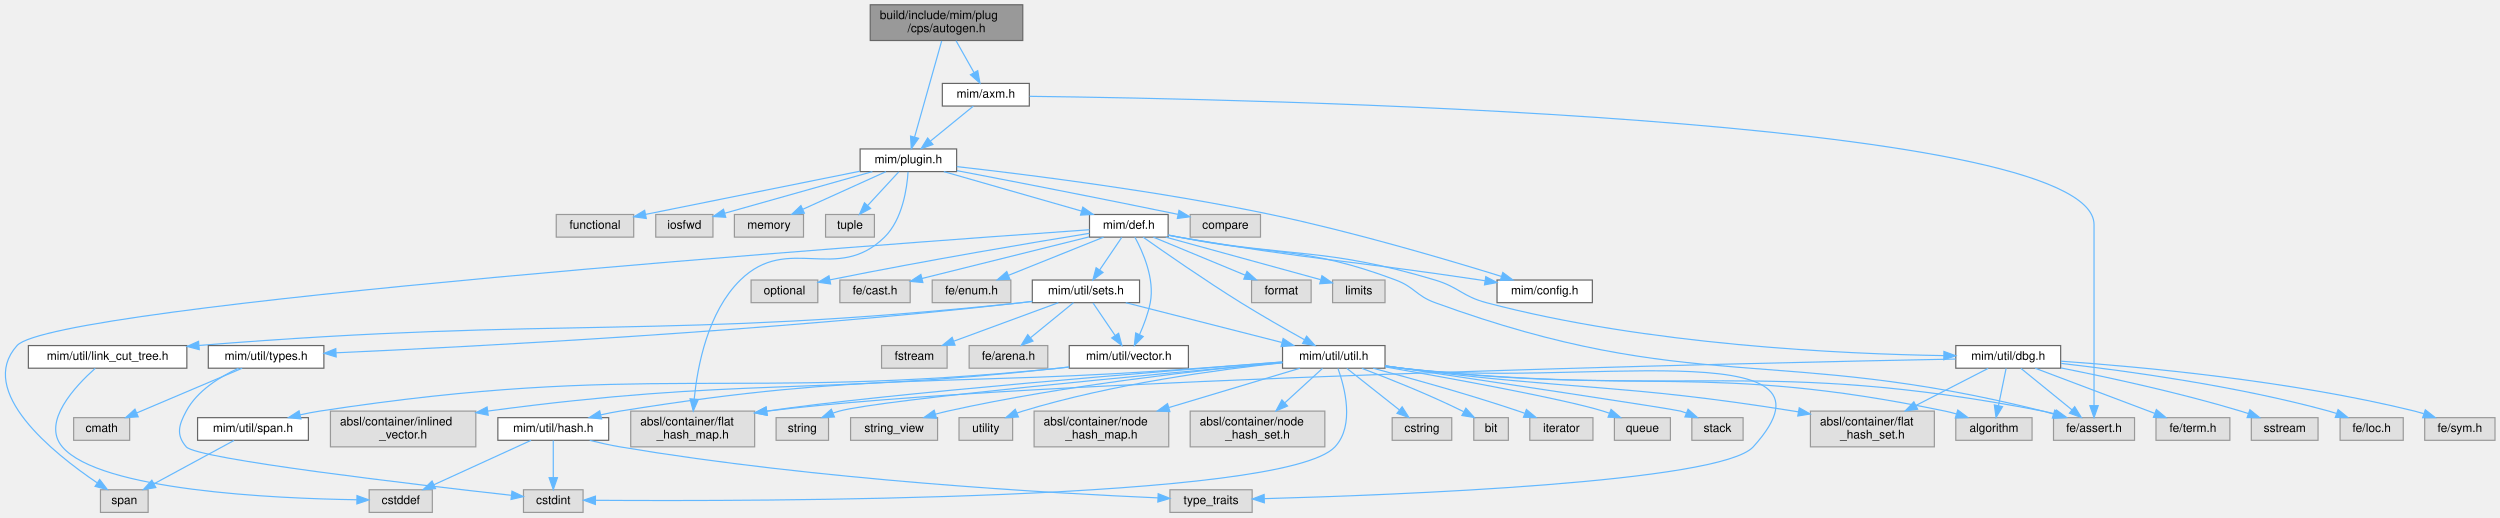
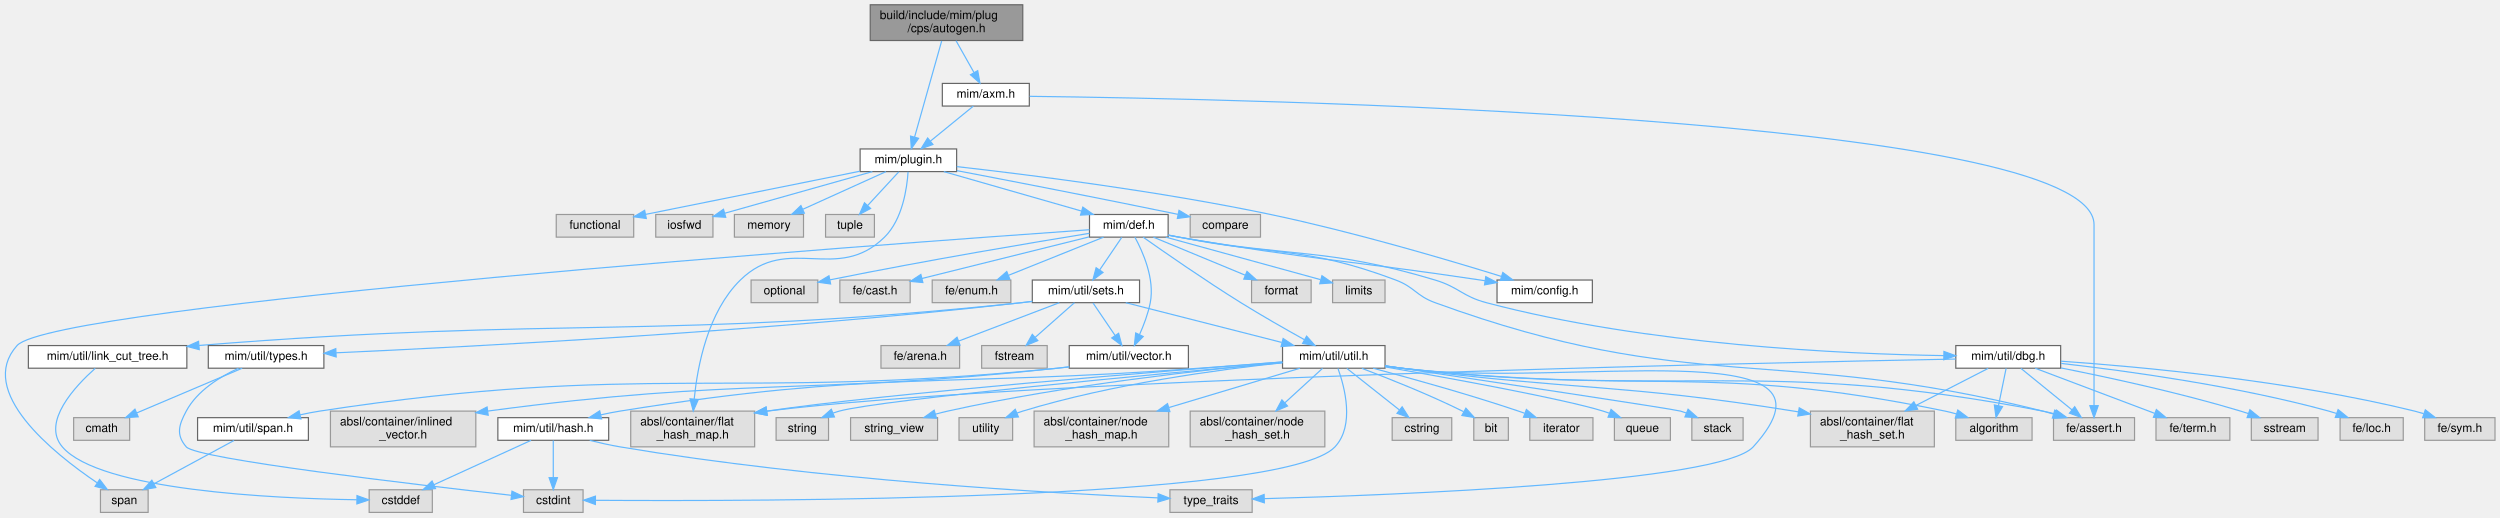
<svg xmlns="http://www.w3.org/2000/svg" xmlns:xlink="http://www.w3.org/1999/xlink" width="2098pt" height="434pt" viewBox="0.00 0.00 2097.61 434.00">
  <g id="graph0" class="graph" transform="scale(1 1) rotate(0) translate(4 430)">
    <g id="Node000001" class="node">
      <g id="a_Node000001">
        <a xlink:title=" ">
          <polygon fill="#999999" stroke="#666666" points="854.11,-426 726.11,-426 726.11,-396 854.11,-396 854.11,-426" />
          <text text-anchor="start" x="734.11" y="-414" font-family="Helvetica,sans-Serif" font-size="10.00">build/include/mim/plug</text>
          <text text-anchor="middle" x="790.11" y="-403" font-family="Helvetica,sans-Serif" font-size="10.00">/cps/autogen.h</text>
        </a>
      </g>
    </g>
    <g id="Node000002" class="node">
      <g id="a_Node000002">
        <a xlink:href="axm_8h.html" target="_top" xlink:title=" ">
          <polygon fill="white" stroke="#666666" points="859.61,-360 786.61,-360 786.61,-341 859.61,-341 859.61,-360" />
          <text text-anchor="middle" x="823.11" y="-348" font-family="Helvetica,sans-Serif" font-size="10.00">mim/axm.h</text>
        </a>
      </g>
    </g>
    <g id="edge1_Node000001_Node000002" class="edge">
      <g id="a_edge1_Node000001_Node000002">
        <a xlink:title=" ">
          <path fill="none" stroke="#63b8ff" d="M798.1,-395.84C802.65,-387.78 808.38,-377.62 813.21,-369.06" />
          <polygon fill="#63b8ff" stroke="#63b8ff" points="816.3,-370.7 818.17,-360.27 810.21,-367.26 816.3,-370.7" />
        </a>
      </g>
    </g>
    <g id="Node000004" class="node">
      <g id="a_Node000004">
        <a xlink:href="plugin_8h.html" target="_top" xlink:title=" ">
          <polygon fill="white" stroke="#666666" points="798.61,-305 717.61,-305 717.61,-286 798.61,-286 798.61,-305" />
          <text text-anchor="middle" x="758.11" y="-293" font-family="Helvetica,sans-Serif" font-size="10.00">mim/plugin.h</text>
        </a>
      </g>
    </g>
    <g id="edge64_Node000001_Node000004" class="edge">
      <g id="a_edge64_Node000001_Node000004">
        <a xlink:title=" ">
          <path fill="none" stroke="#63b8ff" d="M786.06,-395.63C780.28,-375.12 769.66,-337.47 763.31,-314.93" />
          <polygon fill="#63b8ff" stroke="#63b8ff" points="766.66,-313.9 760.58,-305.23 759.92,-315.8 766.66,-313.9" />
        </a>
      </g>
    </g>
    <g id="Node000003" class="node">
      <g id="a_Node000003">
        <a xlink:title=" ">
          <polygon fill="#e0e0e0" stroke="#999999" points="1787.11,-79.5 1719.11,-79.5 1719.11,-60.5 1787.11,-60.5 1787.11,-79.5" />
          <text text-anchor="middle" x="1753.11" y="-67.5" font-family="Helvetica,sans-Serif" font-size="10.00">fe/assert.h</text>
        </a>
      </g>
    </g>
    <g id="edge2_Node000002_Node000003" class="edge">
      <g id="a_edge2_Node000002_Node000003">
        <a xlink:title=" ">
          <path fill="none" stroke="#63b8ff" d="M859.86,-349.16C1032.32,-347.12 1753.11,-333.08 1753.11,-241.5 1753.11,-241.5 1753.11,-241.5 1753.11,-184.5 1753.11,-151.11 1753.11,-112.19 1753.11,-89.69" />
          <polygon fill="#63b8ff" stroke="#63b8ff" points="1756.61,-89.54 1753.11,-79.54 1749.61,-89.54 1756.61,-89.54" />
        </a>
      </g>
    </g>
    <g id="edge3_Node000002_Node000004" class="edge">
      <g id="a_edge3_Node000002_Node000004">
        <a xlink:title=" ">
          <path fill="none" stroke="#63b8ff" d="M812.67,-340.98C802.97,-333.07 788.3,-321.11 776.61,-311.58" />
          <polygon fill="#63b8ff" stroke="#63b8ff" points="778.71,-308.78 768.75,-305.17 774.29,-314.2 778.71,-308.78" />
        </a>
      </g>
    </g>
    <g id="Node000005" class="node">
      <g id="a_Node000005">
        <a xlink:title=" ">
          <polygon fill="#e0e0e0" stroke="#999999" points="1053.61,-250 994.61,-250 994.61,-231 1053.61,-231 1053.61,-250" />
          <text text-anchor="middle" x="1024.11" y="-238" font-family="Helvetica,sans-Serif" font-size="10.00">compare</text>
        </a>
      </g>
    </g>
    <g id="edge4_Node000004_Node000005" class="edge">
      <g id="a_edge4_Node000004_Node000005">
        <a xlink:title=" ">
          <path fill="none" stroke="#63b8ff" d="M798.76,-286.8C842.18,-278.51 913.28,-264.77 984.3,-250.13" />
          <polygon fill="#63b8ff" stroke="#63b8ff" points="985.23,-253.51 994.32,-248.06 983.82,-246.66 985.23,-253.51" />
        </a>
      </g>
    </g>
    <g id="Node000006" class="node">
      <g id="a_Node000006">
        <a xlink:title=" ">
          <polygon fill="#e0e0e0" stroke="#999999" points="527.61,-250 462.61,-250 462.61,-231 527.61,-231 527.61,-250" />
          <text text-anchor="middle" x="495.11" y="-238" font-family="Helvetica,sans-Serif" font-size="10.00">functional</text>
        </a>
      </g>
    </g>
    <g id="edge5_Node000004_Node000006" class="edge">
      <g id="a_edge5_Node000004_Node000006">
        <a xlink:title=" ">
          <path fill="none" stroke="#63b8ff" d="M717.38,-286.31C675.11,-277.81 606.81,-264.07 537.85,-250.15" />
          <polygon fill="#63b8ff" stroke="#63b8ff" points="538.17,-246.64 527.67,-248.09 536.78,-253.5 538.17,-246.64" />
        </a>
      </g>
    </g>
    <g id="Node000007" class="node">
      <g id="a_Node000007">
        <a xlink:title=" ">
          <polygon fill="#e0e0e0" stroke="#999999" points="594.11,-250 546.11,-250 546.11,-231 594.11,-231 594.11,-250" />
          <text text-anchor="middle" x="570.11" y="-238" font-family="Helvetica,sans-Serif" font-size="10.00">iosfwd</text>
        </a>
      </g>
    </g>
    <g id="edge6_Node000004_Node000007" class="edge">
      <g id="a_edge6_Node000004_Node000007">
        <a xlink:title=" ">
          <path fill="none" stroke="#63b8ff" d="M727.91,-285.98C694.09,-276.45 639.41,-261.03 604.11,-251.09" />
          <polygon fill="#63b8ff" stroke="#63b8ff" points="604.84,-247.65 594.27,-248.31 602.94,-254.39 604.84,-247.65" />
        </a>
      </g>
    </g>
    <g id="Node000008" class="node">
      <g id="a_Node000008">
        <a xlink:title=" ">
          <polygon fill="#e0e0e0" stroke="#999999" points="670.11,-250 612.11,-250 612.11,-231 670.11,-231 670.11,-250" />
          <text text-anchor="middle" x="641.11" y="-238" font-family="Helvetica,sans-Serif" font-size="10.00">memory</text>
        </a>
      </g>
    </g>
    <g id="edge7_Node000004_Node000008" class="edge">
      <g id="a_edge7_Node000004_Node000008">
        <a xlink:title=" ">
          <path fill="none" stroke="#63b8ff" d="M739.32,-285.98C720.49,-277.46 691.29,-264.23 669.62,-254.41" />
          <polygon fill="#63b8ff" stroke="#63b8ff" points="670.81,-251.11 660.25,-250.17 667.92,-257.48 670.81,-251.11" />
        </a>
      </g>
    </g>
    <g id="Node000009" class="node">
      <g id="a_Node000009">
        <a xlink:title=" ">
          <polygon fill="#e0e0e0" stroke="#999999" points="729.61,-250 688.61,-250 688.61,-231 729.61,-231 729.61,-250" />
          <text text-anchor="middle" x="709.11" y="-238" font-family="Helvetica,sans-Serif" font-size="10.00">tuple</text>
        </a>
      </g>
    </g>
    <g id="edge8_Node000004_Node000009" class="edge">
      <g id="a_edge8_Node000004_Node000009">
        <a xlink:title=" ">
          <path fill="none" stroke="#63b8ff" d="M750.02,-285.75C742.96,-278.11 732.53,-266.82 723.97,-257.56" />
          <polygon fill="#63b8ff" stroke="#63b8ff" points="726.41,-255.06 717.06,-250.09 721.27,-259.81 726.41,-255.06" />
        </a>
      </g>
    </g>
    <g id="Node000010" class="node">
      <g id="a_Node000010">
        <a xlink:title=" ">
          <polygon fill="#e0e0e0" stroke="#999999" points="629.11,-85 525.11,-85 525.11,-55 629.11,-55 629.11,-85" />
          <text text-anchor="start" x="533.11" y="-73" font-family="Helvetica,sans-Serif" font-size="10.00">absl/container/flat</text>
          <text text-anchor="middle" x="577.11" y="-62" font-family="Helvetica,sans-Serif" font-size="10.00">_hash_map.h</text>
        </a>
      </g>
    </g>
    <g id="edge9_Node000004_Node000010" class="edge">
      <g id="a_edge9_Node000004_Node000010">
        <a xlink:title=" ">
          <path fill="none" stroke="#63b8ff" d="M757.86,-285.8C756.97,-272.2 753.27,-245.92 738.11,-231 698.13,-191.64 657.24,-234.22 617.11,-195 589.84,-168.34 581.14,-123 578.38,-95.16" />
          <polygon fill="#63b8ff" stroke="#63b8ff" points="581.86,-94.77 577.57,-85.08 574.88,-95.33 581.86,-94.77" />
        </a>
      </g>
    </g>
    <g id="Node000011" class="node">
      <g id="a_Node000011">
        <a xlink:href="config_8h.html" target="_top" xlink:title=" ">
          <polygon fill="white" stroke="#666666" points="1332.11,-195 1252.11,-195 1252.11,-176 1332.11,-176 1332.11,-195" />
          <text text-anchor="middle" x="1292.11" y="-183" font-family="Helvetica,sans-Serif" font-size="10.00">mim/config.h</text>
        </a>
      </g>
    </g>
    <g id="edge10_Node000004_Node000011" class="edge">
      <g id="a_edge10_Node000004_Node000011">
        <a xlink:title=" ">
          <path fill="none" stroke="#63b8ff" d="M798.72,-290.18C857.28,-283.58 968.68,-269.66 1062.11,-250 1131.46,-235.41 1210.83,-211.97 1255.86,-198.01" />
          <polygon fill="#63b8ff" stroke="#63b8ff" points="1256.96,-201.34 1265.47,-195.02 1254.88,-194.65 1256.96,-201.34" />
        </a>
      </g>
    </g>
    <g id="Node000012" class="node">
      <g id="a_Node000012">
        <a xlink:href="def_8h.html" target="_top" xlink:title=" ">
          <polygon fill="white" stroke="#666666" points="976.11,-250 910.11,-250 910.11,-231 976.11,-231 976.11,-250" />
          <text text-anchor="middle" x="943.11" y="-238" font-family="Helvetica,sans-Serif" font-size="10.00">mim/def.h</text>
        </a>
      </g>
    </g>
    <g id="edge11_Node000004_Node000012" class="edge">
      <g id="a_edge11_Node000004_Node000012">
        <a xlink:title=" ">
          <path fill="none" stroke="#63b8ff" d="M787.84,-285.98C819.17,-277.01 868.69,-262.82 903.36,-252.89" />
          <polygon fill="#63b8ff" stroke="#63b8ff" points="904.51,-256.2 913.16,-250.08 902.58,-249.47 904.51,-256.2" />
        </a>
      </g>
    </g>
    <g id="edge16_Node000012_Node000003" class="edge">
      <g id="a_edge16_Node000012_Node000003">
        <a xlink:title=" ">
          <path fill="none" stroke="#63b8ff" d="M976.13,-232.8C979.17,-232.19 982.2,-231.58 985.11,-231 1065.97,-214.82 1089.91,-223.96 1167.11,-195 1182.96,-189.06 1184.21,-181.8 1200.11,-176 1416.44,-97.16 1486.78,-141 1710.11,-85 1713.07,-84.26 1716.11,-83.42 1719.15,-82.54" />
          <polygon fill="#63b8ff" stroke="#63b8ff" points="1720.2,-85.87 1728.73,-79.59 1718.14,-79.18 1720.2,-85.87" />
        </a>
      </g>
    </g>
    <g id="edge19_Node000012_Node000011" class="edge">
      <g id="a_edge19_Node000012_Node000011">
        <a xlink:title=" ">
          <path fill="none" stroke="#63b8ff" d="M976.55,-232.55C979.44,-232 982.33,-231.48 985.11,-231 1097.04,-211.73 1125.79,-211.83 1238.11,-195 1239.38,-194.81 1240.67,-194.62 1241.96,-194.42" />
          <polygon fill="#63b8ff" stroke="#63b8ff" points="1242.67,-197.85 1252.02,-192.88 1241.61,-190.93 1242.67,-197.85" />
        </a>
      </g>
    </g>
    <g id="Node000013" class="node">
      <g id="a_Node000013">
        <a xlink:title=" ">
          <polygon fill="#e0e0e0" stroke="#999999" points="1096.11,-195 1046.11,-195 1046.11,-176 1096.11,-176 1096.11,-195" />
          <text text-anchor="middle" x="1071.11" y="-183" font-family="Helvetica,sans-Serif" font-size="10.00">format</text>
        </a>
      </g>
    </g>
    <g id="edge12_Node000012_Node000013" class="edge">
      <g id="a_edge12_Node000012_Node000013">
        <a xlink:title=" ">
          <path fill="none" stroke="#63b8ff" d="M963.68,-230.98C984.55,-222.34 1017.09,-208.87 1040.89,-199.02" />
          <polygon fill="#63b8ff" stroke="#63b8ff" points="1042.27,-202.23 1050.17,-195.17 1039.6,-195.76 1042.27,-202.23" />
        </a>
      </g>
    </g>
    <g id="Node000014" class="node">
      <g id="a_Node000014">
        <a xlink:title=" ">
          <polygon fill="#e0e0e0" stroke="#999999" points="1158.11,-195 1114.11,-195 1114.11,-176 1158.11,-176 1158.11,-195" />
          <text text-anchor="middle" x="1136.11" y="-183" font-family="Helvetica,sans-Serif" font-size="10.00">limits</text>
        </a>
      </g>
    </g>
    <g id="edge13_Node000012_Node000014" class="edge">
      <g id="a_edge13_Node000012_Node000014">
        <a xlink:title=" ">
          <path fill="none" stroke="#63b8ff" d="M974.12,-230.98C1009.72,-221.21 1067.81,-205.26 1103.9,-195.35" />
          <polygon fill="#63b8ff" stroke="#63b8ff" points="1105.19,-198.62 1113.91,-192.6 1103.34,-191.87 1105.19,-198.62" />
        </a>
      </g>
    </g>
    <g id="Node000015" class="node">
      <g id="a_Node000015">
        <a xlink:title=" ">
          <polygon fill="#e0e0e0" stroke="#999999" points="682.11,-195 626.11,-195 626.11,-176 682.11,-176 682.11,-195" />
          <text text-anchor="middle" x="654.11" y="-183" font-family="Helvetica,sans-Serif" font-size="10.00">optional</text>
        </a>
      </g>
    </g>
    <g id="edge14_Node000012_Node000015" class="edge">
      <g id="a_edge14_Node000012_Node000015">
        <a xlink:title=" ">
          <path fill="none" stroke="#63b8ff" d="M909.99,-234.2C863.55,-226.66 776.24,-212.04 692.31,-195.16" />
          <polygon fill="#63b8ff" stroke="#63b8ff" points="692.86,-191.7 682.36,-193.15 691.47,-198.56 692.86,-191.7" />
        </a>
      </g>
    </g>
    <g id="Node000016" class="node">
      <g id="a_Node000016">
        <a xlink:title=" ">
          <polygon fill="#e0e0e0" stroke="#999999" points="120.11,-19 80.11,-19 80.11,0 120.11,0 120.11,-19" />
          <text text-anchor="middle" x="100.11" y="-7" font-family="Helvetica,sans-Serif" font-size="10.00">span</text>
        </a>
      </g>
    </g>
    <g id="edge15_Node000012_Node000016" class="edge">
      <g id="a_edge15_Node000012_Node000016">
        <a xlink:title=" ">
          <path fill="none" stroke="#63b8ff" d="M910.03,-237.21C747.58,-225.79 40.95,-174.3 10.11,-140 -24.31,-101.71 40.41,-49.79 77.19,-24.93" />
          <polygon fill="#63b8ff" stroke="#63b8ff" points="79.44,-27.64 85.86,-19.22 75.58,-21.8 79.44,-27.64" />
        </a>
      </g>
    </g>
    <g id="Node000017" class="node">
      <g id="a_Node000017">
        <a xlink:title=" ">
          <polygon fill="#e0e0e0" stroke="#999999" points="759.61,-195 700.61,-195 700.61,-176 759.61,-176 759.61,-195" />
          <text text-anchor="middle" x="730.11" y="-183" font-family="Helvetica,sans-Serif" font-size="10.00">fe/cast.h</text>
        </a>
      </g>
    </g>
    <g id="edge17_Node000012_Node000017" class="edge">
      <g id="a_edge17_Node000012_Node000017">
        <a xlink:title=" ">
          <path fill="none" stroke="#63b8ff" d="M909.83,-231.22C871.87,-221.77 809.83,-206.34 769.49,-196.3" />
          <polygon fill="#63b8ff" stroke="#63b8ff" points="770.28,-192.89 759.73,-193.87 768.59,-199.68 770.28,-192.89" />
        </a>
      </g>
    </g>
    <g id="Node000018" class="node">
      <g id="a_Node000018">
        <a xlink:title=" ">
          <polygon fill="#e0e0e0" stroke="#999999" points="844.11,-195 778.11,-195 778.11,-176 844.11,-176 844.11,-195" />
          <text text-anchor="middle" x="811.11" y="-183" font-family="Helvetica,sans-Serif" font-size="10.00">fe/enum.h</text>
        </a>
      </g>
    </g>
    <g id="edge18_Node000012_Node000018" class="edge">
      <g id="a_edge18_Node000012_Node000018">
        <a xlink:title=" ">
          <path fill="none" stroke="#63b8ff" d="M921.91,-230.98C900.38,-222.34 866.83,-208.87 842.29,-199.02" />
          <polygon fill="#63b8ff" stroke="#63b8ff" points="843.29,-195.65 832.71,-195.17 840.68,-202.14 843.29,-195.65" />
        </a>
      </g>
    </g>
    <g id="Node000019" class="node">
      <g id="a_Node000019">
        <a xlink:href="dbg_8h.html" target="_top" xlink:title=" ">
          <polygon fill="white" stroke="#666666" points="1725.11,-140 1637.11,-140 1637.11,-121 1725.11,-121 1725.11,-140" />
          <text text-anchor="middle" x="1681.11" y="-128" font-family="Helvetica,sans-Serif" font-size="10.00">mim/util/dbg.h</text>
        </a>
      </g>
    </g>
    <g id="edge20_Node000012_Node000019" class="edge">
      <g id="a_edge20_Node000012_Node000019">
        <a xlink:title=" ">
          <path fill="none" stroke="#63b8ff" d="M976.57,-232.62C979.45,-232.06 982.33,-231.51 985.11,-231 1080.39,-213.39 1107.3,-222.8 1200.11,-195 1220.13,-189.01 1222.92,-181.34 1243.11,-176 1378.06,-140.29 1543.39,-132.89 1627.06,-131.57" />
          <polygon fill="#63b8ff" stroke="#63b8ff" points="1627.15,-135.07 1637.1,-131.44 1627.05,-128.07 1627.15,-135.07" />
        </a>
      </g>
    </g>
    <g id="Node000026" class="node">
      <g id="a_Node000026">
        <a xlink:href="sets_8h.html" target="_top" xlink:title=" ">
          <polygon fill="white" stroke="#666666" points="952.11,-195 862.11,-195 862.11,-176 952.11,-176 952.11,-195" />
          <text text-anchor="middle" x="907.11" y="-183" font-family="Helvetica,sans-Serif" font-size="10.00">mim/util/sets.h</text>
        </a>
      </g>
    </g>
    <g id="edge29_Node000012_Node000026" class="edge">
      <g id="a_edge29_Node000012_Node000026">
        <a xlink:title=" ">
          <path fill="none" stroke="#63b8ff" d="M937.17,-230.75C932.14,-223.34 924.78,-212.5 918.6,-203.41" />
          <polygon fill="#63b8ff" stroke="#63b8ff" points="921.46,-201.39 912.95,-195.09 915.67,-205.33 921.46,-201.39" />
        </a>
      </g>
    </g>
-     <g id="Node000033" class="node">
-       <g id="a_Node000033">
+     <g id="Node000034" class="node">
+       <g id="a_Node000034">
        <a xlink:href="util_8h.html" target="_top" xlink:title=" ">
          <polygon fill="white" stroke="#666666" points="1158.11,-140 1072.11,-140 1072.11,-121 1158.11,-121 1158.11,-140" />
          <text text-anchor="middle" x="1115.11" y="-128" font-family="Helvetica,sans-Serif" font-size="10.00">mim/util/util.h</text>
        </a>
      </g>
    </g>
-     <g id="edge62_Node000012_Node000033" class="edge">
-       <g id="a_edge62_Node000012_Node000033">
+     <g id="edge62_Node000012_Node000034" class="edge">
+       <g id="a_edge62_Node000012_Node000034">
        <a xlink:title=" ">
          <path fill="none" stroke="#63b8ff" d="M955.09,-230.98C972.77,-218.51 1007.01,-194.72 1037.11,-176 1054.66,-165.09 1074.94,-153.55 1090.42,-144.96" />
          <polygon fill="#63b8ff" stroke="#63b8ff" points="1092.31,-147.92 1099.37,-140.02 1088.92,-141.79 1092.31,-147.92" />
        </a>
      </g>
    </g>
-     <g id="Node000046" class="node">
-       <g id="a_Node000046">
+     <g id="Node000047" class="node">
+       <g id="a_Node000047">
        <a xlink:href="vector_8h.html" target="_top" xlink:title=" ">
          <polygon fill="white" stroke="#666666" points="993.11,-140 893.11,-140 893.11,-121 993.11,-121 993.11,-140" />
          <text text-anchor="middle" x="943.11" y="-128" font-family="Helvetica,sans-Serif" font-size="10.00">mim/util/vector.h</text>
        </a>
      </g>
    </g>
-     <g id="edge63_Node000012_Node000046" class="edge">
-       <g id="a_edge63_Node000012_Node000046">
+     <g id="edge63_Node000012_Node000047" class="edge">
+       <g id="a_edge63_Node000012_Node000047">
        <a xlink:title=" ">
          <path fill="none" stroke="#63b8ff" d="M948.19,-230.98C954.79,-218.9 965.01,-196.02 961.11,-176 959.32,-166.8 955.63,-157.09 952.05,-149.1" />
          <polygon fill="#63b8ff" stroke="#63b8ff" points="955.2,-147.57 947.74,-140.06 948.89,-150.59 955.2,-147.57" />
        </a>
      </g>
    </g>
    <g id="edge25_Node000019_Node000003" class="edge">
      <g id="a_edge25_Node000019_Node000003">
        <a xlink:title=" ">
          <path fill="none" stroke="#63b8ff" d="M1691.74,-120.87C1703.01,-111.71 1721.04,-97.06 1734.65,-86.01" />
          <polygon fill="#63b8ff" stroke="#63b8ff" points="1736.89,-88.69 1742.45,-79.67 1732.48,-83.26 1736.89,-88.69" />
        </a>
      </g>
    </g>
    <g id="edge23_Node000019_Node000010" class="edge">
      <g id="a_edge23_Node000019_Node000010">
        <a xlink:title=" ">
          <path fill="none" stroke="#63b8ff" d="M1637.05,-128.69C1467.37,-125.43 855.34,-112.1 639.23,-84.93" />
          <polygon fill="#63b8ff" stroke="#63b8ff" points="639.61,-81.45 629.24,-83.62 638.71,-88.39 639.61,-81.45" />
        </a>
      </g>
    </g>
    <g id="Node000020" class="node">
      <g id="a_Node000020">
        <a xlink:title=" ">
          <polygon fill="#e0e0e0" stroke="#999999" points="1701.11,-79.5 1637.11,-79.5 1637.11,-60.5 1701.11,-60.5 1701.11,-79.5" />
          <text text-anchor="middle" x="1669.11" y="-67.5" font-family="Helvetica,sans-Serif" font-size="10.00">algorithm</text>
        </a>
      </g>
    </g>
    <g id="edge21_Node000019_Node000020" class="edge">
      <g id="a_edge21_Node000019_Node000020">
        <a xlink:title=" ">
          <path fill="none" stroke="#63b8ff" d="M1679.34,-120.87C1677.66,-112.66 1675.07,-100.04 1672.92,-89.55" />
          <polygon fill="#63b8ff" stroke="#63b8ff" points="1676.33,-88.76 1670.89,-79.67 1669.47,-90.17 1676.33,-88.76" />
        </a>
      </g>
    </g>
    <g id="Node000021" class="node">
      <g id="a_Node000021">
        <a xlink:title=" ">
          <polygon fill="#e0e0e0" stroke="#999999" points="1941.11,-79.5 1885.11,-79.5 1885.11,-60.5 1941.11,-60.5 1941.11,-79.5" />
          <text text-anchor="middle" x="1913.11" y="-67.5" font-family="Helvetica,sans-Serif" font-size="10.00">sstream</text>
        </a>
      </g>
    </g>
    <g id="edge22_Node000019_Node000021" class="edge">
      <g id="a_edge22_Node000019_Node000021">
        <a xlink:title=" ">
          <path fill="none" stroke="#63b8ff" d="M1725.32,-121.22C1765.14,-113.33 1825.08,-100.4 1876.11,-85 1878.25,-84.36 1880.44,-83.65 1882.64,-82.91" />
          <polygon fill="#63b8ff" stroke="#63b8ff" points="1883.92,-86.17 1892.15,-79.5 1881.56,-79.57 1883.92,-86.17" />
        </a>
      </g>
    </g>
    <g id="Node000022" class="node">
      <g id="a_Node000022">
        <a xlink:title=" ">
          <polygon fill="#e0e0e0" stroke="#999999" points="1619.11,-85 1515.11,-85 1515.11,-55 1619.11,-55 1619.11,-85" />
          <text text-anchor="start" x="1523.11" y="-73" font-family="Helvetica,sans-Serif" font-size="10.00">absl/container/flat</text>
          <text text-anchor="middle" x="1567.11" y="-62" font-family="Helvetica,sans-Serif" font-size="10.00">_hash_set.h</text>
        </a>
      </g>
    </g>
    <g id="edge24_Node000019_Node000022" class="edge">
      <g id="a_edge24_Node000019_Node000022">
        <a xlink:title=" ">
          <path fill="none" stroke="#63b8ff" d="M1664.29,-120.87C1648.4,-112.71 1624.01,-100.2 1603.65,-89.75" />
          <polygon fill="#63b8ff" stroke="#63b8ff" points="1605.11,-86.57 1594.62,-85.11 1601.92,-92.79 1605.11,-86.57" />
        </a>
      </g>
    </g>
    <g id="Node000023" class="node">
      <g id="a_Node000023">
        <a xlink:title=" ">
          <polygon fill="#e0e0e0" stroke="#999999" points="2012.61,-79.5 1959.61,-79.5 1959.61,-60.5 2012.61,-60.5 2012.61,-79.5" />
          <text text-anchor="middle" x="1986.11" y="-67.5" font-family="Helvetica,sans-Serif" font-size="10.00">fe/loc.h</text>
        </a>
      </g>
    </g>
    <g id="edge26_Node000019_Node000023" class="edge">
      <g id="a_edge26_Node000019_Node000023">
        <a xlink:title=" ">
          <path fill="none" stroke="#63b8ff" d="M1725.52,-125.01C1779.35,-118.91 1872.5,-106.26 1950.11,-85 1952.27,-84.41 1954.47,-83.74 1956.68,-83.01" />
          <polygon fill="#63b8ff" stroke="#63b8ff" points="1957.95,-86.27 1966.18,-79.6 1955.58,-79.68 1957.95,-86.27" />
        </a>
      </g>
    </g>
    <g id="Node000024" class="node">
      <g id="a_Node000024">
        <a xlink:title=" ">
          <polygon fill="#e0e0e0" stroke="#999999" points="2089.61,-79.5 2030.61,-79.5 2030.61,-60.5 2089.61,-60.5 2089.61,-79.5" />
          <text text-anchor="middle" x="2060.11" y="-67.5" font-family="Helvetica,sans-Serif" font-size="10.00">fe/sym.h</text>
        </a>
      </g>
    </g>
    <g id="edge27_Node000019_Node000024" class="edge">
      <g id="a_edge27_Node000019_Node000024">
        <a xlink:title=" ">
          <path fill="none" stroke="#63b8ff" d="M1725.29,-126.89C1790.87,-122.32 1917.47,-110.76 2022.11,-85 2024.62,-84.38 2027.2,-83.65 2029.76,-82.86" />
          <polygon fill="#63b8ff" stroke="#63b8ff" points="2031.13,-86.09 2039.47,-79.56 2028.88,-79.46 2031.13,-86.09" />
        </a>
      </g>
    </g>
    <g id="Node000025" class="node">
      <g id="a_Node000025">
        <a xlink:title=" ">
          <polygon fill="#e0e0e0" stroke="#999999" points="1867.11,-79.5 1805.11,-79.5 1805.11,-60.5 1867.11,-60.5 1867.11,-79.5" />
          <text text-anchor="middle" x="1836.11" y="-67.5" font-family="Helvetica,sans-Serif" font-size="10.00">fe/term.h</text>
        </a>
      </g>
    </g>
    <g id="edge28_Node000019_Node000025" class="edge">
      <g id="a_edge28_Node000019_Node000025">
        <a xlink:title=" ">
          <path fill="none" stroke="#63b8ff" d="M1703.65,-120.99C1730.06,-111.03 1773.99,-94.45 1803.96,-83.13" />
          <polygon fill="#63b8ff" stroke="#63b8ff" points="1805.43,-86.32 1813.55,-79.52 1802.96,-79.77 1805.43,-86.32" />
        </a>
      </g>
    </g>
    <g id="Node000027" class="node">
      <g id="a_Node000027">
        <a xlink:title=" ">
-           <polygon fill="#e0e0e0" stroke="#999999" points="790.61,-140 735.61,-140 735.61,-121 790.61,-121 790.61,-140" />
-           <text text-anchor="middle" x="763.11" y="-128" font-family="Helvetica,sans-Serif" font-size="10.00">fstream</text>
+           <polygon fill="#e0e0e0" stroke="#999999" points="874.61,-140 819.61,-140 819.61,-121 874.61,-121 874.61,-140" />
+           <text text-anchor="middle" x="847.11" y="-128" font-family="Helvetica,sans-Serif" font-size="10.00">fstream</text>
        </a>
      </g>
    </g>
    <g id="edge30_Node000026_Node000027" class="edge">
      <g id="a_edge30_Node000026_Node000027">
        <a xlink:title=" ">
-           <path fill="none" stroke="#63b8ff" d="M883.98,-175.98C860.29,-167.27 823.25,-153.63 796.41,-143.75" />
-           <polygon fill="#63b8ff" stroke="#63b8ff" points="797.27,-140.34 786.67,-140.17 794.85,-146.91 797.27,-140.34" />
+           <path fill="none" stroke="#63b8ff" d="M897.47,-175.98C888.61,-168.15 875.24,-156.34 864.51,-146.86" />
+           <polygon fill="#63b8ff" stroke="#63b8ff" points="866.74,-144.17 856.93,-140.17 862.11,-149.41 866.74,-144.17" />
        </a>
      </g>
    </g>
    <g id="Node000028" class="node">
      <g id="a_Node000028">
+         <a xlink:title=" ">
+           <polygon fill="#e0e0e0" stroke="#999999" points="801.11,-140 735.11,-140 735.11,-121 801.11,-121 801.11,-140" />
+           <text text-anchor="middle" x="768.11" y="-128" font-family="Helvetica,sans-Serif" font-size="10.00">fe/arena.h</text>
+         </a>
+       </g>
+     </g>
+     <g id="edge31_Node000026_Node000028" class="edge">
+       <g id="a_edge31_Node000026_Node000028">
+         <a xlink:title=" ">
+           <path fill="none" stroke="#63b8ff" d="M884.78,-175.98C861.92,-167.27 826.16,-153.63 800.25,-143.75" />
+           <polygon fill="#63b8ff" stroke="#63b8ff" points="801.44,-140.46 790.85,-140.17 798.95,-147 801.44,-140.46" />
+         </a>
+       </g>
+     </g>
+     <g id="Node000029" class="node">
+       <g id="a_Node000029">
        <a xlink:href="link__cut__tree_8h.html" target="_top" xlink:title=" ">
          <polygon fill="white" stroke="#666666" points="152.61,-140 19.61,-140 19.61,-121 152.61,-121 152.61,-140" />
          <text text-anchor="middle" x="86.11" y="-128" font-family="Helvetica,sans-Serif" font-size="10.00">mim/util/link_cut_tree.h</text>
        </a>
      </g>
    </g>
-     <g id="edge31_Node000026_Node000028" class="edge">
-       <g id="a_edge31_Node000026_Node000028">
+     <g id="edge32_Node000026_Node000029" class="edge">
+       <g id="a_edge32_Node000026_Node000029">
        <a xlink:title=" ">
          <path fill="none" stroke="#63b8ff" d="M862.08,-177.05C859.05,-176.66 856.04,-176.31 853.11,-176 550.1,-144.36 469.76,-164.9 162.83,-140.09" />
          <polygon fill="#63b8ff" stroke="#63b8ff" points="163,-136.59 152.75,-139.27 162.43,-143.57 163,-136.59" />
        </a>
      </g>
    </g>
-     <g id="Node000030" class="node">
-       <g id="a_Node000030">
+     <g id="Node000031" class="node">
+       <g id="a_Node000031">
        <a xlink:href="types_8h.html" target="_top" xlink:title=" ">
          <polygon fill="white" stroke="#666666" points="267.61,-140 170.61,-140 170.61,-121 267.61,-121 267.61,-140" />
          <text text-anchor="middle" x="219.11" y="-128" font-family="Helvetica,sans-Serif" font-size="10.00">mim/util/types.h</text>
        </a>
      </g>
    </g>
-     <g id="edge33_Node000026_Node000030" class="edge">
-       <g id="a_edge33_Node000026_Node000030">
+     <g id="edge34_Node000026_Node000031" class="edge">
+       <g id="a_edge34_Node000026_Node000031">
        <a xlink:title=" ">
          <path fill="none" stroke="#63b8ff" d="M862.07,-177.11C859.04,-176.71 856.04,-176.33 853.11,-176 642.08,-152.03 389.95,-138.95 277.85,-133.93" />
          <polygon fill="#63b8ff" stroke="#63b8ff" points="277.91,-130.43 267.76,-133.49 277.6,-137.42 277.91,-130.43" />
        </a>
      </g>
    </g>
-     <g id="edge36_Node000026_Node000033" class="edge">
-       <g id="a_edge36_Node000026_Node000033">
+     <g id="edge37_Node000026_Node000034" class="edge">
+       <g id="a_edge37_Node000026_Node000034">
        <a xlink:title=" ">
          <path fill="none" stroke="#63b8ff" d="M940.53,-175.98C976.06,-166.93 1032.39,-152.58 1071.41,-142.64" />
          <polygon fill="#63b8ff" stroke="#63b8ff" points="1072.61,-145.94 1081.43,-140.08 1070.88,-139.16 1072.61,-145.94" />
        </a>
      </g>
    </g>
-     <g id="edge57_Node000026_Node000046" class="edge">
-       <g id="a_edge57_Node000026_Node000046">
+     <g id="edge58_Node000026_Node000047" class="edge">
+       <g id="a_edge58_Node000026_Node000047">
        <a xlink:title=" ">
          <path fill="none" stroke="#63b8ff" d="M913.06,-175.75C918.09,-168.34 925.45,-157.5 931.63,-148.41" />
          <polygon fill="#63b8ff" stroke="#63b8ff" points="934.56,-150.33 937.28,-140.09 928.77,-146.39 934.56,-150.33" />
        </a>
      </g>
    </g>
-     <g id="Node000049" class="node">
-       <g id="a_Node000049">
-         <a xlink:title=" ">
-           <polygon fill="#e0e0e0" stroke="#999999" points="875.11,-140 809.11,-140 809.11,-121 875.11,-121 875.11,-140" />
-           <text text-anchor="middle" x="842.11" y="-128" font-family="Helvetica,sans-Serif" font-size="10.00">fe/arena.h</text>
-         </a>
-       </g>
-     </g>
-     <g id="edge61_Node000026_Node000049" class="edge">
-       <g id="a_edge61_Node000026_Node000049">
-         <a xlink:title=" ">
-           <path fill="none" stroke="#63b8ff" d="M896.67,-175.98C886.97,-168.07 872.3,-156.11 860.61,-146.58" />
-           <polygon fill="#63b8ff" stroke="#63b8ff" points="862.71,-143.78 852.75,-140.17 858.29,-149.2 862.71,-143.78" />
-         </a>
-       </g>
-     </g>
-     <g id="Node000029" class="node">
-       <g id="a_Node000029">
+     <g id="Node000030" class="node">
+       <g id="a_Node000030">
        <a xlink:title=" ">
          <polygon fill="#e0e0e0" stroke="#999999" points="358.61,-19 305.61,-19 305.61,0 358.61,0 358.61,-19" />
          <text text-anchor="middle" x="332.11" y="-7" font-family="Helvetica,sans-Serif" font-size="10.00">cstddef</text>
        </a>
      </g>
    </g>
-     <g id="edge32_Node000028_Node000029" class="edge">
-       <g id="a_edge32_Node000028_Node000029">
+     <g id="edge33_Node000029_Node000030" class="edge">
+       <g id="a_edge33_Node000029_Node000030">
        <a xlink:title=" ">
          <path fill="none" stroke="#63b8ff" d="M75.74,-120.91C59.18,-106.2 30.37,-75.74 48.11,-55 79.51,-18.3 225.79,-11.66 295.28,-10.6" />
          <polygon fill="#63b8ff" stroke="#63b8ff" points="295.39,-14.1 305.35,-10.48 295.3,-7.1 295.39,-14.1" />
        </a>
      </g>
    </g>
-     <g id="Node000031" class="node">
-       <g id="a_Node000031">
+     <g id="Node000032" class="node">
+       <g id="a_Node000032">
        <a xlink:title=" ">
          <polygon fill="#e0e0e0" stroke="#999999" points="104.61,-79.5 57.61,-79.5 57.61,-60.5 104.61,-60.5 104.61,-79.5" />
          <text text-anchor="middle" x="81.11" y="-67.5" font-family="Helvetica,sans-Serif" font-size="10.00">cmath</text>
        </a>
      </g>
    </g>
-     <g id="edge34_Node000030_Node000031" class="edge">
-       <g id="a_edge34_Node000030_Node000031">
+     <g id="edge35_Node000031_Node000032" class="edge">
+       <g id="a_edge35_Node000031_Node000032">
        <a xlink:title=" ">
          <path fill="none" stroke="#63b8ff" d="M199.05,-120.99C175.75,-111.12 137.1,-94.73 110.44,-83.43" />
          <polygon fill="#63b8ff" stroke="#63b8ff" points="111.78,-80.2 101.21,-79.52 109.05,-86.64 111.78,-80.2" />
        </a>
      </g>
    </g>
-     <g id="Node000032" class="node">
-       <g id="a_Node000032">
+     <g id="Node000033" class="node">
+       <g id="a_Node000033">
        <a xlink:title=" ">
          <polygon fill="#e0e0e0" stroke="#999999" points="485.11,-19 435.11,-19 435.11,0 485.11,0 485.11,-19" />
          <text text-anchor="middle" x="460.11" y="-7" font-family="Helvetica,sans-Serif" font-size="10.00">cstdint</text>
        </a>
      </g>
    </g>
-     <g id="edge35_Node000030_Node000032" class="edge">
-       <g id="a_edge35_Node000030_Node000032">
+     <g id="edge36_Node000031_Node000033" class="edge">
+       <g id="a_edge36_Node000031_Node000033">
        <a xlink:title=" ">
          <path fill="none" stroke="#63b8ff" d="M196,-120.98C180.53,-113.92 161.35,-102.23 152.11,-85 145.81,-73.25 143.39,-65.08 152.11,-55 161.01,-44.73 346.2,-23.11 425.06,-14.33" />
          <polygon fill="#63b8ff" stroke="#63b8ff" points="425.46,-17.81 435.01,-13.23 424.69,-10.85 425.46,-17.81" />
        </a>
      </g>
    </g>
-     <g id="edge52_Node000033_Node000003" class="edge">
-       <g id="a_edge52_Node000033_Node000003">
+     <g id="edge53_Node000034_Node000003" class="edge">
+       <g id="a_edge53_Node000034_Node000003">
        <a xlink:title=" ">
          <path fill="none" stroke="#63b8ff" d="M1158.33,-122.68C1162.97,-122.06 1167.64,-121.48 1172.11,-121 1410.38,-95.31 1474.82,-130.44 1710.11,-85 1713.53,-84.34 1717.06,-83.49 1720.55,-82.53" />
          <polygon fill="#63b8ff" stroke="#63b8ff" points="1721.62,-85.86 1730.18,-79.63 1719.6,-79.16 1721.62,-85.86" />
        </a>
      </g>
    </g>
-     <g id="edge48_Node000033_Node000010" class="edge">
-       <g id="a_edge48_Node000033_Node000010">
+     <g id="edge49_Node000034_Node000010" class="edge">
+       <g id="a_edge49_Node000034_Node000010">
        <a xlink:title=" ">
          <path fill="none" stroke="#63b8ff" d="M1071.84,-126.2C974.17,-118.65 738.04,-99.7 639.23,-84.99" />
          <polygon fill="#63b8ff" stroke="#63b8ff" points="639.69,-81.52 629.27,-83.45 638.61,-88.44 639.69,-81.52" />
        </a>
      </g>
    </g>
-     <g id="edge39_Node000033_Node000020" class="edge">
-       <g id="a_edge39_Node000033_Node000020">
+     <g id="edge40_Node000034_Node000020" class="edge">
+       <g id="a_edge40_Node000034_Node000020">
        <a xlink:title=" ">
          <path fill="none" stroke="#63b8ff" d="M1158.33,-122.73C1162.98,-122.1 1167.64,-121.51 1172.11,-121 1374.11,-97.99 1429.03,-126.17 1628.11,-85 1631.18,-84.37 1634.34,-83.57 1637.47,-82.67" />
          <polygon fill="#63b8ff" stroke="#63b8ff" points="1638.78,-85.93 1647.27,-79.59 1636.68,-79.25 1638.78,-85.93" />
        </a>
      </g>
    </g>
-     <g id="edge49_Node000033_Node000022" class="edge">
-       <g id="a_edge49_Node000033_Node000022">
+     <g id="edge50_Node000034_Node000022" class="edge">
+       <g id="a_edge50_Node000034_Node000022">
        <a xlink:title=" ">
          <path fill="none" stroke="#63b8ff" d="M1158.35,-122.87C1162.99,-122.21 1167.65,-121.58 1172.11,-121 1318,-102.15 1355.88,-108.29 1501.11,-85 1502.38,-84.8 1503.66,-84.58 1504.95,-84.37" />
          <polygon fill="#63b8ff" stroke="#63b8ff" points="1505.74,-87.78 1514.97,-82.57 1504.5,-80.89 1505.74,-87.78" />
        </a>
      </g>
    </g>
-     <g id="edge37_Node000033_Node000032" class="edge">
-       <g id="a_edge37_Node000033_Node000032">
+     <g id="edge38_Node000034_Node000033" class="edge">
+       <g id="a_edge38_Node000034_Node000033">
        <a xlink:title=" ">
          <path fill="none" stroke="#63b8ff" d="M1118.63,-120.78C1124.22,-105.3 1132.89,-72.96 1116.11,-55 1073.57,-9.47 626.32,-9.24 495.73,-10.15" />
          <polygon fill="#63b8ff" stroke="#63b8ff" points="495.45,-6.65 485.48,-10.23 495.51,-13.65 495.45,-6.65" />
        </a>
      </g>
    </g>
-     <g id="Node000034" class="node">
-       <g id="a_Node000034">
+     <g id="Node000035" class="node">
+       <g id="a_Node000035">
        <a xlink:title=" ">
          <polygon fill="#e0e0e0" stroke="#999999" points="1214.11,-79.5 1164.11,-79.5 1164.11,-60.5 1214.11,-60.5 1214.11,-79.5" />
          <text text-anchor="middle" x="1189.11" y="-67.5" font-family="Helvetica,sans-Serif" font-size="10.00">cstring</text>
        </a>
      </g>
    </g>
-     <g id="edge38_Node000033_Node000034" class="edge">
-       <g id="a_edge38_Node000033_Node000034">
+     <g id="edge39_Node000034_Node000035" class="edge">
+       <g id="a_edge39_Node000034_Node000035">
        <a xlink:title=" ">
          <path fill="none" stroke="#63b8ff" d="M1126.03,-120.87C1137.62,-111.71 1156.15,-97.06 1170.13,-86.01" />
          <polygon fill="#63b8ff" stroke="#63b8ff" points="1172.48,-88.61 1178.15,-79.67 1168.14,-83.12 1172.48,-88.61" />
        </a>
      </g>
    </g>
-     <g id="Node000035" class="node">
-       <g id="a_Node000035">
+     <g id="Node000036" class="node">
+       <g id="a_Node000036">
        <a xlink:title=" ">
          <polygon fill="#e0e0e0" stroke="#999999" points="1261.61,-79.5 1232.61,-79.5 1232.61,-60.5 1261.61,-60.5 1261.61,-79.5" />
          <text text-anchor="middle" x="1247.11" y="-67.5" font-family="Helvetica,sans-Serif" font-size="10.00">bit</text>
        </a>
      </g>
    </g>
-     <g id="edge40_Node000033_Node000035" class="edge">
-       <g id="a_edge40_Node000033_Node000035">
+     <g id="edge41_Node000034_Node000036" class="edge">
+       <g id="a_edge41_Node000034_Node000036">
        <a xlink:title=" ">
          <path fill="none" stroke="#63b8ff" d="M1138.7,-120.86C1160.86,-112.48 1194.76,-99.03 1223.11,-85 1223.42,-84.85 1223.73,-84.69 1224.04,-84.54" />
          <polygon fill="#63b8ff" stroke="#63b8ff" points="1225.97,-87.47 1233.08,-79.62 1222.62,-81.32 1225.97,-87.47" />
        </a>
      </g>
    </g>
-     <g id="Node000036" class="node">
-       <g id="a_Node000036">
+     <g id="Node000037" class="node">
+       <g id="a_Node000037">
        <a xlink:title=" ">
          <polygon fill="#e0e0e0" stroke="#999999" points="1332.61,-79.5 1279.61,-79.5 1279.61,-60.5 1332.61,-60.5 1332.61,-79.5" />
          <text text-anchor="middle" x="1306.11" y="-67.5" font-family="Helvetica,sans-Serif" font-size="10.00">iterator</text>
        </a>
      </g>
    </g>
-     <g id="edge41_Node000033_Node000036" class="edge">
-       <g id="a_edge41_Node000033_Node000036">
+     <g id="edge42_Node000034_Node000037" class="edge">
+       <g id="a_edge42_Node000034_Node000037">
        <a xlink:title=" ">
          <path fill="none" stroke="#63b8ff" d="M1148.04,-120.98C1179.6,-112.6 1228.46,-99.04 1270.11,-85 1271.77,-84.44 1273.47,-83.85 1275.18,-83.24" />
          <polygon fill="#63b8ff" stroke="#63b8ff" points="1276.76,-86.38 1284.91,-79.62 1274.32,-79.82 1276.76,-86.38" />
        </a>
      </g>
    </g>
-     <g id="Node000037" class="node">
-       <g id="a_Node000037">
+     <g id="Node000038" class="node">
+       <g id="a_Node000038">
        <a xlink:title=" ">
          <polygon fill="#e0e0e0" stroke="#999999" points="1397.61,-79.5 1350.61,-79.5 1350.61,-60.5 1397.61,-60.5 1397.61,-79.5" />
          <text text-anchor="middle" x="1374.11" y="-67.5" font-family="Helvetica,sans-Serif" font-size="10.00">queue</text>
        </a>
      </g>
    </g>
-     <g id="edge42_Node000033_Node000037" class="edge">
-       <g id="a_edge42_Node000033_Node000037">
+     <g id="edge43_Node000034_Node000038" class="edge">
+       <g id="a_edge43_Node000034_Node000038">
        <a xlink:title=" ">
          <path fill="none" stroke="#63b8ff" d="M1158.15,-122.12C1213.8,-112.39 1307.57,-95.3 1341.11,-85 1342.79,-84.49 1344.5,-83.91 1346.21,-83.31" />
          <polygon fill="#63b8ff" stroke="#63b8ff" points="1347.82,-86.43 1355.86,-79.54 1345.28,-79.91 1347.82,-86.43" />
        </a>
      </g>
    </g>
-     <g id="Node000038" class="node">
-       <g id="a_Node000038">
+     <g id="Node000039" class="node">
+       <g id="a_Node000039">
        <a xlink:title=" ">
          <polygon fill="#e0e0e0" stroke="#999999" points="1458.61,-79.5 1415.61,-79.5 1415.61,-60.5 1458.61,-60.5 1458.61,-79.5" />
          <text text-anchor="middle" x="1437.11" y="-67.5" font-family="Helvetica,sans-Serif" font-size="10.00">stack</text>
        </a>
      </g>
    </g>
-     <g id="edge43_Node000033_Node000038" class="edge">
-       <g id="a_edge43_Node000033_Node000038">
+     <g id="edge44_Node000034_Node000039" class="edge">
+       <g id="a_edge44_Node000034_Node000039">
        <a xlink:title=" ">
          <path fill="none" stroke="#63b8ff" d="M1158.24,-123.06C1237.81,-111.15 1400.2,-86.75 1406.11,-85 1407.75,-84.52 1409.41,-83.96 1411.07,-83.36" />
          <polygon fill="#63b8ff" stroke="#63b8ff" points="1412.44,-86.58 1420.38,-79.56 1409.8,-80.1 1412.44,-86.58" />
        </a>
      </g>
    </g>
-     <g id="Node000039" class="node">
-       <g id="a_Node000039">
+     <g id="Node000040" class="node">
+       <g id="a_Node000040">
        <a xlink:title=" ">
          <polygon fill="#e0e0e0" stroke="#999999" points="691.11,-79.5 647.11,-79.5 647.11,-60.5 691.11,-60.5 691.11,-79.5" />
          <text text-anchor="middle" x="669.11" y="-67.5" font-family="Helvetica,sans-Serif" font-size="10.00">string</text>
        </a>
      </g>
    </g>
-     <g id="edge44_Node000033_Node000039" class="edge">
-       <g id="a_edge44_Node000033_Node000039">
+     <g id="edge45_Node000034_Node000040" class="edge">
+       <g id="a_edge45_Node000034_Node000040">
        <a xlink:title=" ">
          <path fill="none" stroke="#63b8ff" d="M1071.85,-125.64C972.81,-116.7 735.38,-94.59 700.11,-85 698.43,-84.54 696.72,-84 695.02,-83.41" />
          <polygon fill="#63b8ff" stroke="#63b8ff" points="696.07,-80.06 685.49,-79.56 693.45,-86.55 696.07,-80.06" />
        </a>
      </g>
    </g>
-     <g id="Node000040" class="node">
-       <g id="a_Node000040">
+     <g id="Node000041" class="node">
+       <g id="a_Node000041">
        <a xlink:title=" ">
          <polygon fill="#e0e0e0" stroke="#999999" points="782.61,-79.5 709.61,-79.5 709.61,-60.5 782.61,-60.5 782.61,-79.5" />
          <text text-anchor="middle" x="746.11" y="-67.5" font-family="Helvetica,sans-Serif" font-size="10.00">string_view</text>
        </a>
      </g>
    </g>
-     <g id="edge45_Node000033_Node000040" class="edge">
-       <g id="a_edge45_Node000033_Node000040">
+     <g id="edge46_Node000034_Node000041" class="edge">
+       <g id="a_edge46_Node000034_Node000041">
        <a xlink:title=" ">
          <path fill="none" stroke="#63b8ff" d="M1072,-125.86C1009.53,-120.08 890.46,-107.12 791.11,-85 787.74,-84.25 784.25,-83.36 780.78,-82.41" />
          <polygon fill="#63b8ff" stroke="#63b8ff" points="781.73,-79.04 771.15,-79.59 779.76,-85.76 781.73,-79.04" />
        </a>
      </g>
    </g>
-     <g id="Node000041" class="node">
-       <g id="a_Node000041">
+     <g id="Node000042" class="node">
+       <g id="a_Node000042">
        <a xlink:title=" ">
          <polygon fill="#e0e0e0" stroke="#999999" points="1046.61,-19 977.61,-19 977.61,0 1046.61,0 1046.61,-19" />
          <text text-anchor="middle" x="1012.11" y="-7" font-family="Helvetica,sans-Serif" font-size="10.00">type_traits</text>
        </a>
      </g>
    </g>
-     <g id="edge46_Node000033_Node000041" class="edge">
-       <g id="a_edge46_Node000033_Node000041">
+     <g id="edge47_Node000034_Node000042" class="edge">
+       <g id="a_edge47_Node000034_Node000042">
        <a xlink:title=" ">
          <path fill="none" stroke="#63b8ff" d="M1158.36,-122.93C1163,-122.26 1167.65,-121.6 1172.11,-121 1305.25,-102.95 1557.37,-154.52 1467.11,-55 1439.87,-24.96 1166.05,-14.52 1056.79,-11.53" />
          <polygon fill="#63b8ff" stroke="#63b8ff" points="1056.83,-8.03 1046.74,-11.27 1056.65,-15.03 1056.83,-8.03" />
        </a>
      </g>
    </g>
-     <g id="Node000042" class="node">
-       <g id="a_Node000042">
+     <g id="Node000043" class="node">
+       <g id="a_Node000043">
        <a xlink:title=" ">
          <polygon fill="#e0e0e0" stroke="#999999" points="845.61,-79.5 800.61,-79.5 800.61,-60.5 845.61,-60.5 845.61,-79.5" />
          <text text-anchor="middle" x="823.11" y="-67.5" font-family="Helvetica,sans-Serif" font-size="10.00">utility</text>
        </a>
      </g>
    </g>
-     <g id="edge47_Node000033_Node000042" class="edge">
-       <g id="a_edge47_Node000033_Node000042">
+     <g id="edge48_Node000034_Node000043" class="edge">
+       <g id="a_edge48_Node000034_Node000043">
        <a xlink:title=" ">
          <path fill="none" stroke="#63b8ff" d="M1071.84,-125.54C1019.42,-119.97 928.85,-107.83 854.11,-85 852.48,-84.5 850.83,-83.94 849.17,-83.33" />
          <polygon fill="#63b8ff" stroke="#63b8ff" points="850.45,-80.07 839.87,-79.5 847.79,-86.54 850.45,-80.07" />
        </a>
      </g>
    </g>
-     <g id="Node000043" class="node">
-       <g id="a_Node000043">
+     <g id="Node000044" class="node">
+       <g id="a_Node000044">
        <a xlink:title=" ">
          <polygon fill="#e0e0e0" stroke="#999999" points="976.61,-85 863.61,-85 863.61,-55 976.61,-55 976.61,-85" />
          <text text-anchor="start" x="871.61" y="-73" font-family="Helvetica,sans-Serif" font-size="10.00">absl/container/node</text>
          <text text-anchor="middle" x="920.11" y="-62" font-family="Helvetica,sans-Serif" font-size="10.00">_hash_map.h</text>
        </a>
      </g>
    </g>
-     <g id="edge50_Node000033_Node000043" class="edge">
-       <g id="a_edge50_Node000033_Node000043">
+     <g id="edge51_Node000034_Node000044" class="edge">
+       <g id="a_edge51_Node000034_Node000044">
        <a xlink:title=" ">
          <path fill="none" stroke="#63b8ff" d="M1086.76,-120.99C1058.08,-112.39 1012.97,-98.86 976.91,-88.04" />
          <polygon fill="#63b8ff" stroke="#63b8ff" points="977.58,-84.59 967,-85.06 975.57,-91.29 977.58,-84.59" />
        </a>
      </g>
    </g>
-     <g id="Node000044" class="node">
-       <g id="a_Node000044">
+     <g id="Node000045" class="node">
+       <g id="a_Node000045">
        <a xlink:title=" ">
          <polygon fill="#e0e0e0" stroke="#999999" points="1107.61,-85 994.61,-85 994.61,-55 1107.61,-55 1107.61,-85" />
          <text text-anchor="start" x="1002.61" y="-73" font-family="Helvetica,sans-Serif" font-size="10.00">absl/container/node</text>
          <text text-anchor="middle" x="1051.11" y="-62" font-family="Helvetica,sans-Serif" font-size="10.00">_hash_set.h</text>
        </a>
      </g>
    </g>
-     <g id="edge51_Node000033_Node000044" class="edge">
-       <g id="a_edge51_Node000033_Node000044">
+     <g id="edge52_Node000034_Node000045" class="edge">
+       <g id="a_edge52_Node000034_Node000045">
        <a xlink:title=" ">
          <path fill="none" stroke="#63b8ff" d="M1105.67,-120.87C1097.39,-113.3 1085.01,-101.98 1074.13,-92.04" />
          <polygon fill="#63b8ff" stroke="#63b8ff" points="1076.3,-89.28 1066.56,-85.11 1071.58,-94.44 1076.3,-89.28" />
        </a>
      </g>
    </g>
-     <g id="Node000045" class="node">
-       <g id="a_Node000045">
+     <g id="Node000046" class="node">
+       <g id="a_Node000046">
        <a xlink:href="hash_8h.html" target="_top" xlink:title=" ">
          <polygon fill="white" stroke="#666666" points="506.61,-79.5 413.61,-79.5 413.61,-60.5 506.61,-60.5 506.61,-79.5" />
          <text text-anchor="middle" x="460.11" y="-67.5" font-family="Helvetica,sans-Serif" font-size="10.00">mim/util/hash.h</text>
        </a>
      </g>
    </g>
-     <g id="edge53_Node000033_Node000045" class="edge">
-       <g id="a_edge53_Node000033_Node000045">
+     <g id="edge54_Node000034_Node000046" class="edge">
+       <g id="a_edge54_Node000034_Node000046">
        <a xlink:title=" ">
          <path fill="none" stroke="#63b8ff" d="M1071.92,-126.24C1050.86,-124.65 1025.17,-122.72 1002.11,-121 786.12,-104.88 729.96,-119.39 516.11,-85 510.93,-84.17 505.52,-83.09 500.2,-81.9" />
          <polygon fill="#63b8ff" stroke="#63b8ff" points="500.68,-78.42 490.14,-79.51 499.07,-85.23 500.68,-78.42" />
        </a>
      </g>
    </g>
-     <g id="edge54_Node000045_Node000029" class="edge">
-       <g id="a_edge54_Node000045_Node000029">
+     <g id="edge55_Node000046_Node000030" class="edge">
+       <g id="a_edge55_Node000046_Node000030">
        <a xlink:title=" ">
          <path fill="none" stroke="#63b8ff" d="M441.5,-60.49C420.08,-50.7 384.67,-34.52 359.97,-23.23" />
          <polygon fill="#63b8ff" stroke="#63b8ff" points="361.3,-19.99 350.75,-19.02 358.39,-26.36 361.3,-19.99" />
        </a>
      </g>
    </g>
-     <g id="edge55_Node000045_Node000032" class="edge">
-       <g id="a_edge55_Node000045_Node000032">
+     <g id="edge56_Node000046_Node000033" class="edge">
+       <g id="a_edge56_Node000046_Node000033">
        <a xlink:title=" ">
          <path fill="none" stroke="#63b8ff" d="M460.11,-60.37C460.11,-52.25 460.11,-39.81 460.11,-29.39" />
          <polygon fill="#63b8ff" stroke="#63b8ff" points="463.61,-29.17 460.11,-19.17 456.61,-29.17 463.61,-29.17" />
        </a>
      </g>
    </g>
-     <g id="edge56_Node000045_Node000041" class="edge">
-       <g id="a_edge56_Node000045_Node000041">
+     <g id="edge57_Node000046_Node000042" class="edge">
+       <g id="a_edge57_Node000046_Node000042">
        <a xlink:title=" ">
          <path fill="none" stroke="#63b8ff" d="M490.74,-60.43C498.93,-58.39 507.81,-56.4 516.11,-55 681.18,-27.14 880.3,-15.96 967.53,-12.18" />
          <polygon fill="#63b8ff" stroke="#63b8ff" points="967.76,-15.67 977.6,-11.75 967.46,-8.68 967.76,-15.67" />
        </a>
      </g>
    </g>
-     <g id="Node000047" class="node">
-       <g id="a_Node000047">
+     <g id="Node000048" class="node">
+       <g id="a_Node000048">
        <a xlink:title=" ">
          <polygon fill="#e0e0e0" stroke="#999999" points="395.11,-85 273.11,-85 273.11,-55 395.11,-55 395.11,-85" />
          <text text-anchor="start" x="281.11" y="-73" font-family="Helvetica,sans-Serif" font-size="10.00">absl/container/inlined</text>
          <text text-anchor="middle" x="334.11" y="-62" font-family="Helvetica,sans-Serif" font-size="10.00">_vector.h</text>
        </a>
      </g>
    </g>
-     <g id="edge58_Node000046_Node000047" class="edge">
-       <g id="a_edge58_Node000046_Node000047">
-         <a xlink:title=" ">
-           <path fill="none" stroke="#63b8ff" d="M892.93,-122.03C889.95,-121.66 887,-121.32 884.11,-121 674.67,-98.09 617.78,-113.55 405.04,-85.01" />
+     <g id="edge59_Node000047_Node000048" class="edge">
+       <g id="a_edge59_Node000047_Node000048">
+         <a xlink:title=" ">
+           <path fill="none" stroke="#63b8ff" d="M893.06,-122.16C889.69,-121.74 886.36,-121.35 883.11,-121 674.18,-98.37 617.39,-113.5 405.34,-85.05" />
          <polygon fill="#63b8ff" stroke="#63b8ff" points="405.5,-81.54 395.12,-83.66 404.56,-88.47 405.5,-81.54" />
        </a>
      </g>
    </g>
-     <g id="Node000048" class="node">
-       <g id="a_Node000048">
+     <g id="Node000049" class="node">
+       <g id="a_Node000049">
        <a xlink:href="span_8h.html" target="_top" xlink:title=" ">
          <polygon fill="white" stroke="#666666" points="254.61,-79.5 161.61,-79.5 161.61,-60.5 254.61,-60.5 254.61,-79.5" />
          <text text-anchor="middle" x="208.11" y="-67.5" font-family="Helvetica,sans-Serif" font-size="10.00">mim/util/span.h</text>
        </a>
      </g>
    </g>
-     <g id="edge59_Node000046_Node000048" class="edge">
-       <g id="a_edge59_Node000046_Node000048">
-         <a xlink:title=" ">
-           <path fill="none" stroke="#63b8ff" d="M892.94,-121.97C889.96,-121.62 887,-121.29 884.11,-121 609.49,-93.3 536.97,-126.65 264.11,-85 258.73,-84.18 253.1,-83.07 247.58,-81.84" />
+     <g id="edge60_Node000047_Node000049" class="edge">
+       <g id="a_edge60_Node000047_Node000049">
+         <a xlink:title=" ">
+           <path fill="none" stroke="#63b8ff" d="M893.06,-122.09C889.7,-121.69 886.36,-121.32 883.11,-121 608.9,-93.65 536.53,-126.6 264.11,-85 258.73,-84.18 253.1,-83.07 247.58,-81.84" />
          <polygon fill="#63b8ff" stroke="#63b8ff" points="248.38,-78.43 237.84,-79.53 246.76,-85.24 248.38,-78.43" />
        </a>
      </g>
    </g>
-     <g id="edge60_Node000048_Node000016" class="edge">
-       <g id="a_edge60_Node000048_Node000016">
+     <g id="edge61_Node000049_Node000016" class="edge">
+       <g id="a_edge61_Node000049_Node000016">
        <a xlink:title=" ">
          <path fill="none" stroke="#63b8ff" d="M192.18,-60.37C174.47,-50.78 145.65,-35.17 124.98,-23.97" />
          <polygon fill="#63b8ff" stroke="#63b8ff" points="126.58,-20.85 116.12,-19.17 123.24,-27.01 126.58,-20.85" />
        </a>
      </g>
    </g>
  </g>
</svg>
